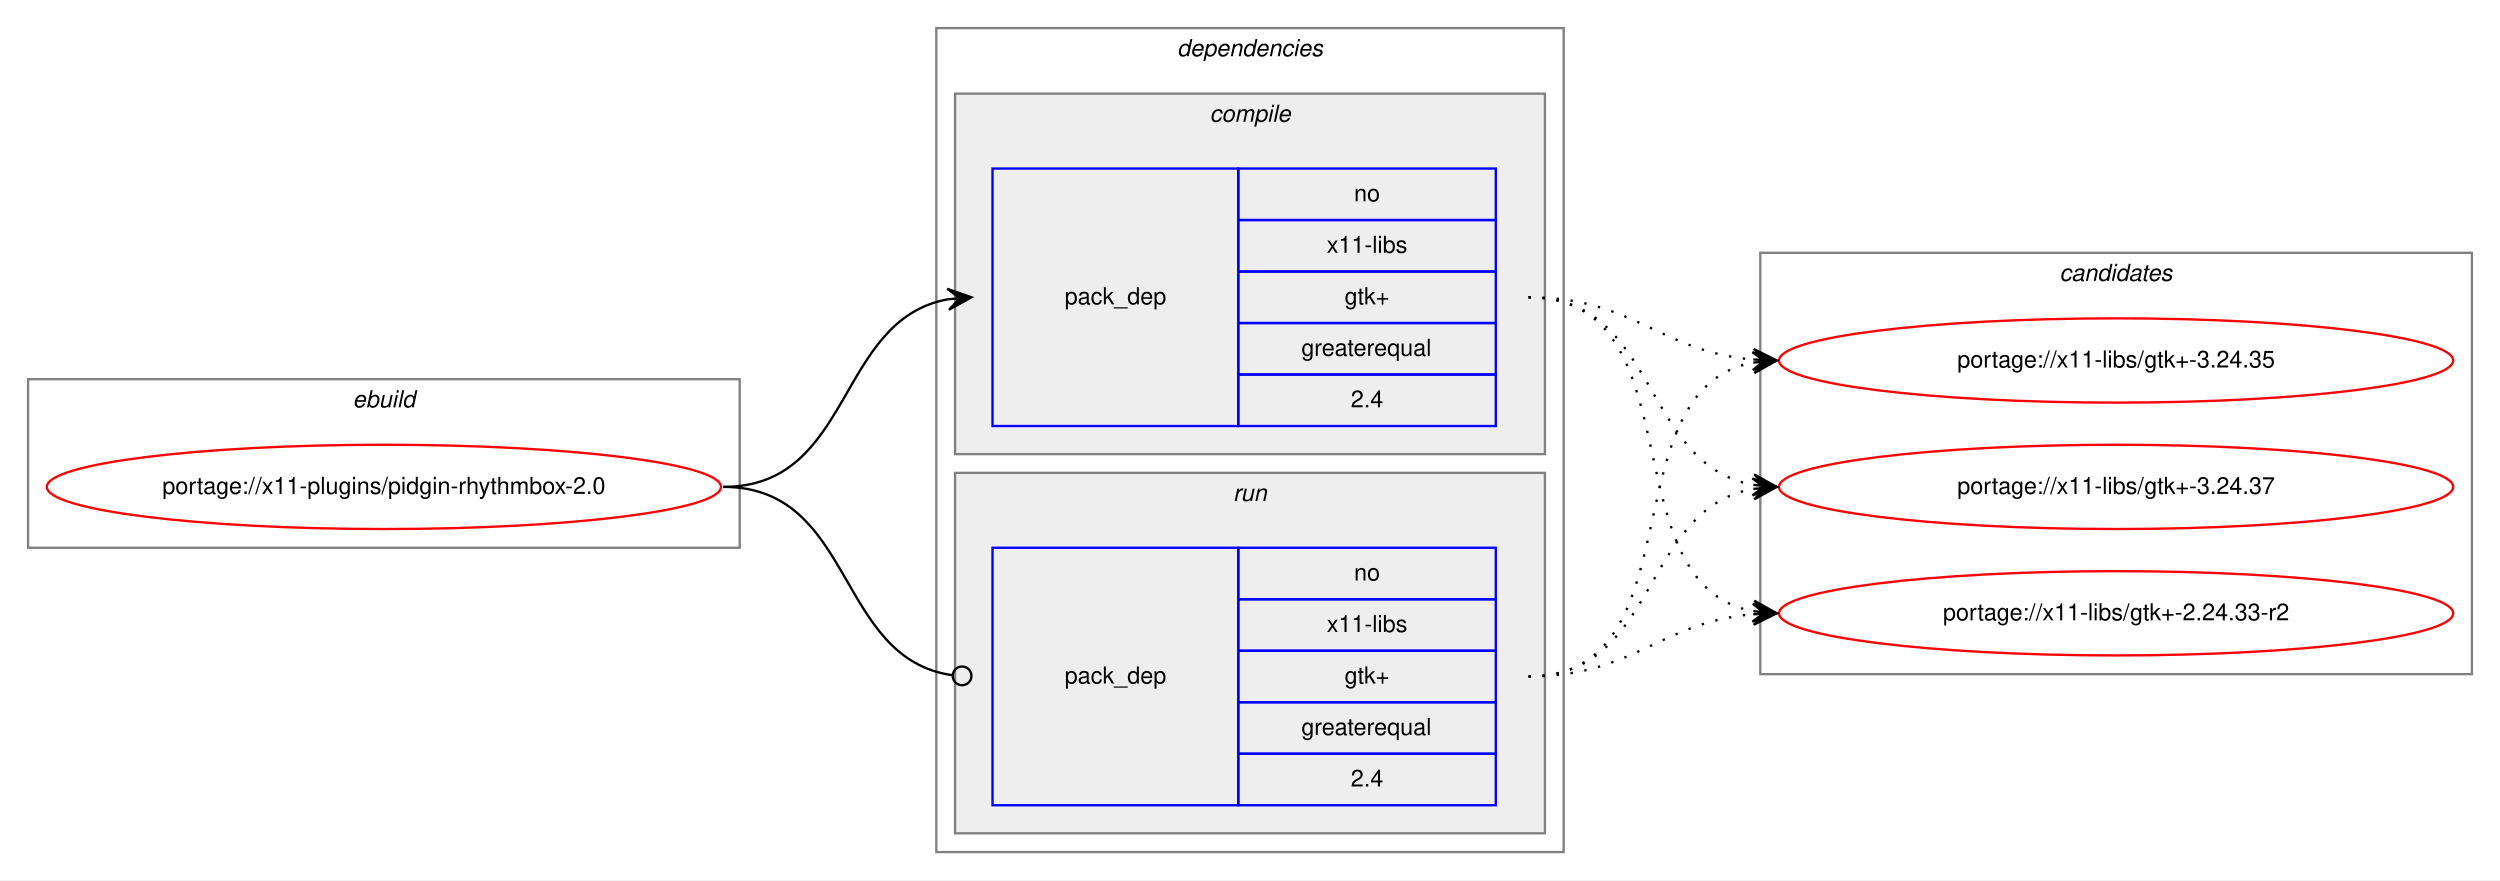
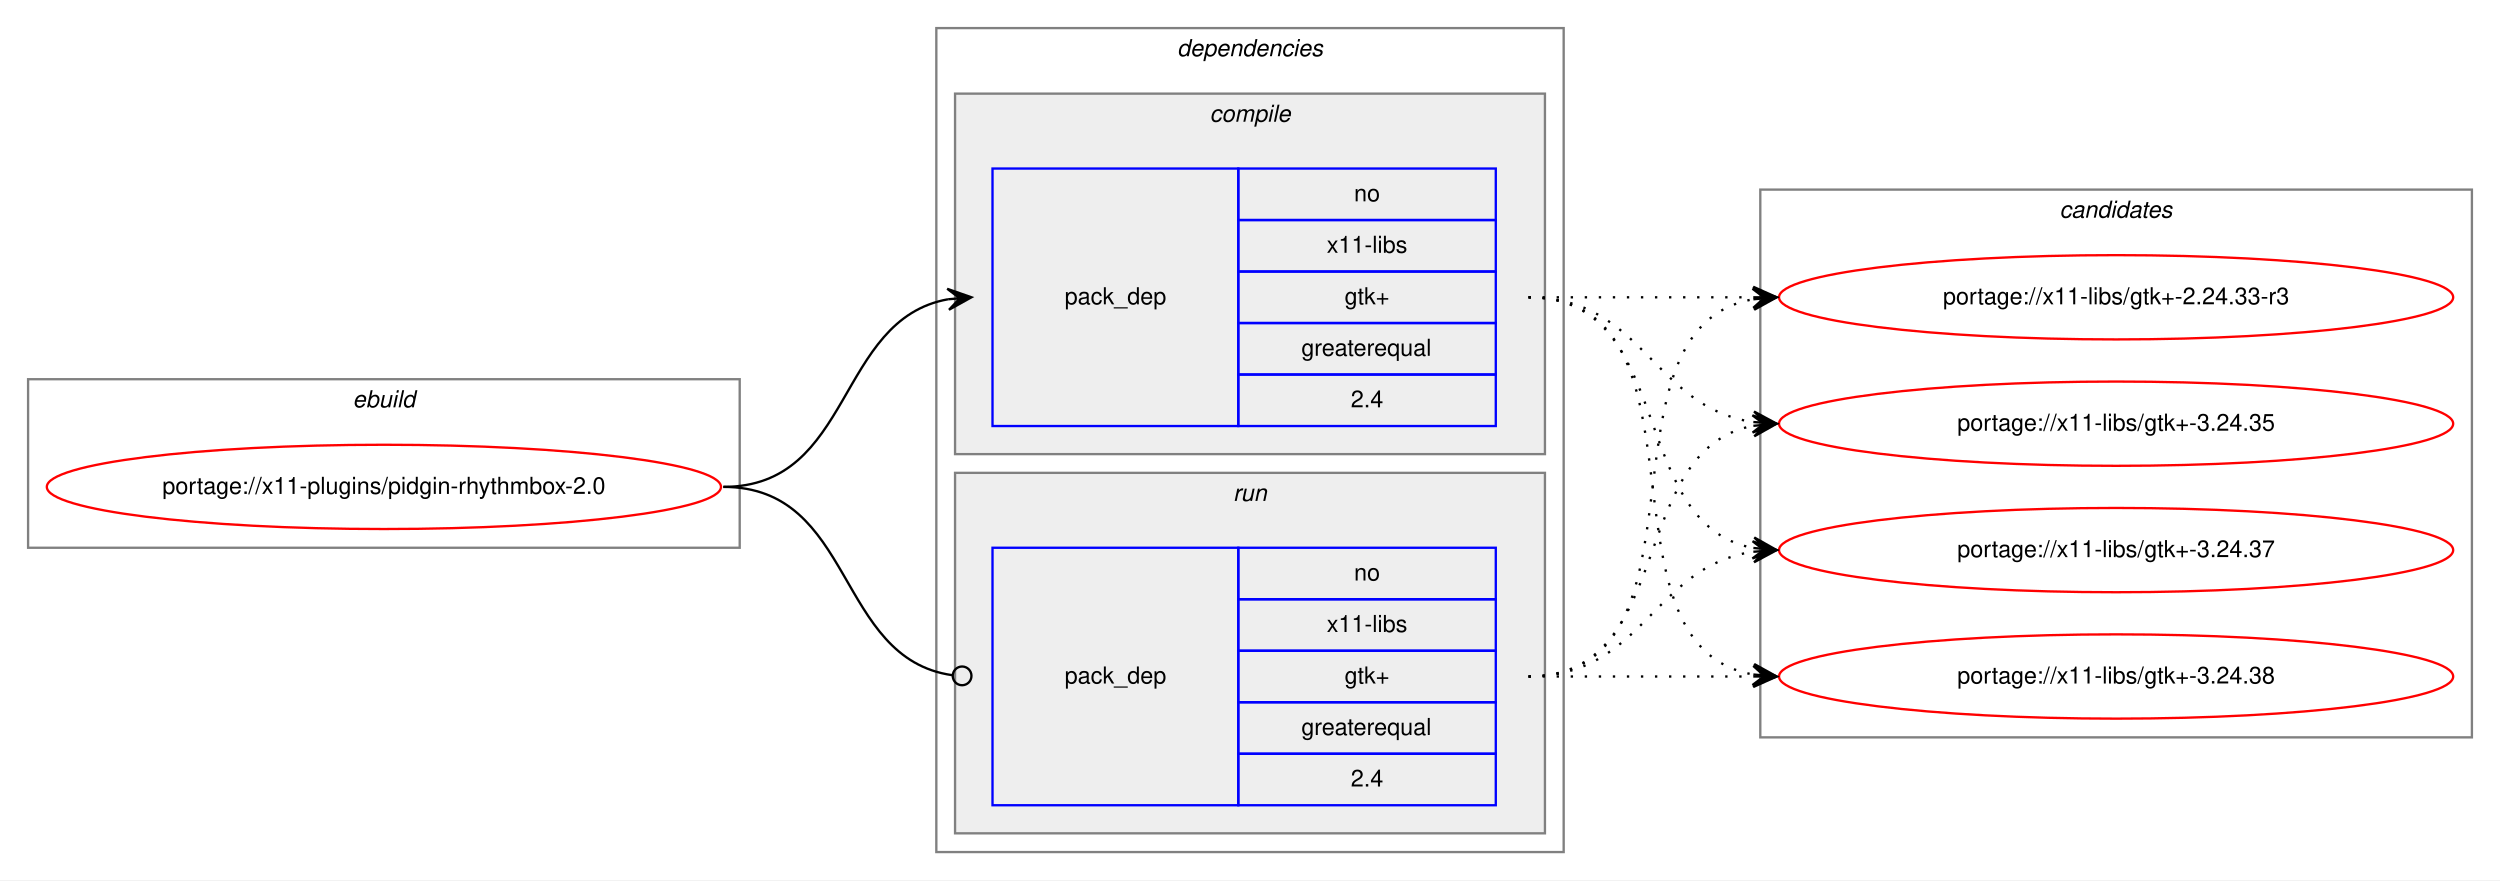
<svg xmlns="http://www.w3.org/2000/svg" xmlns:xlink="http://www.w3.org/1999/xlink" width="1068pt" height="376pt" viewBox="0.00 0.00 1068.00 376.00">
  <g id="graph0" class="graph" transform="scale(1 1) rotate(0) translate(4 372)">
    <polygon fill="white" stroke="transparent" points="-4,4 -4,-372 1064,-372 1064,4 -4,4" />
    <g id="clust1" class="cluster">
      <polygon fill="none" stroke="gray" points="8,-138 8,-210 312,-210 312,-138 8,-138" />
      <text text-anchor="start" x="146.66" y="-198" font-family="Helvetica,sans-Serif" font-style="italic" font-size="10.00">ebuild</text>
    </g>
    <g id="clust2" class="cluster">
      <polygon fill="none" stroke="gray" points="396,-8 396,-360 664,-360 664,-8 396,-8" />
      <text text-anchor="start" x="498.88" y="-348" font-family="Helvetica,sans-Serif" font-style="italic" font-size="10.00">dependencies</text>
    </g>
    <g id="clust3" class="cluster">
      <polygon fill="#eeeeee" stroke="gray" points="404,-178 404,-332 656,-332 656,-178 404,-178" />
      <text text-anchor="start" x="512.78" y="-320" font-family="Helvetica,sans-Serif" font-style="italic" font-size="10.00">compile</text>
    </g>
    <g id="clust6" class="cluster">
      <polygon fill="#eeeeee" stroke="gray" points="404,-16 404,-170 656,-170 656,-16 404,-16" />
      <text text-anchor="start" x="522.78" y="-158" font-family="Helvetica,sans-Serif" font-style="italic" font-size="10.00">run</text>
    </g>
    <g id="clust8" class="cluster">
-       <polygon fill="none" stroke="gray" points="748,-84 748,-264 1052,-264 1052,-84 748,-84" />
-       <text text-anchor="start" x="875.82" y="-252" font-family="Helvetica,sans-Serif" font-style="italic" font-size="10.00">candidates</text>
+       <polygon fill="none" stroke="gray" points="748,-57 748,-291 1052,-291 1052,-57 748,-57" />
+       <text text-anchor="start" x="875.82" y="-279" font-family="Helvetica,sans-Serif" font-style="italic" font-size="10.00">candidates</text>
    </g>
    <g id="node1" class="node">
      <g id="a_node1">
        <a xlink:href="../x11-plugins/pidgin-rhythmbox-2.0.svg" xlink:title="portage://x11-plugins/pidgin-rhythmbox-2.0">
          <ellipse fill="none" stroke="red" cx="160" cy="-164" rx="144" ry="18" />
          <text text-anchor="middle" x="160" y="-161" font-family="Helvetica,sans-Serif" font-size="10.00">portage://x11-plugins/pidgin-rhythmbox-2.0</text>
        </a>
      </g>
    </g>
    <g id="node2" class="node">
      <polygon fill="none" stroke="blue" points="420,-190 420,-300 525,-300 525,-190 420,-190" />
      <text text-anchor="start" x="450.82" y="-242" font-family="Helvetica,sans-Serif" font-size="10.00">pack_dep</text>
      <polygon fill="none" stroke="blue" points="525,-278 525,-300 635,-300 635,-278 525,-278" />
      <text text-anchor="start" x="574.44" y="-286" font-family="Helvetica,sans-Serif" font-size="10.00">no</text>
      <polygon fill="none" stroke="blue" points="525,-256 525,-278 635,-278 635,-256 525,-256" />
      <text text-anchor="start" x="562.78" y="-264" font-family="Helvetica,sans-Serif" font-size="10.00">x11-libs</text>
      <polygon fill="none" stroke="blue" points="525,-234 525,-256 635,-256 635,-234 525,-234" />
      <text text-anchor="start" x="570.41" y="-242" font-family="Helvetica,sans-Serif" font-size="10.00">gtk+</text>
      <polygon fill="none" stroke="blue" points="525,-212 525,-234 635,-234 635,-212 525,-212" />
      <text text-anchor="start" x="551.94" y="-220" font-family="Helvetica,sans-Serif" font-size="10.00">greaterequal</text>
      <polygon fill="none" stroke="blue" points="525,-190 525,-212 635,-212 635,-190 525,-190" />
      <text text-anchor="start" x="573.05" y="-198" font-family="Helvetica,sans-Serif" font-size="10.00">2.4</text>
    </g>
    <g id="edge1" class="edge">
      <path fill="none" stroke="black" d="M305,-164C360.7,-164 352.97,-235.49 400.99,-244.15" />
      <polygon fill="black" stroke="black" points="411,-245 400.65,-248.63 406.02,-244.57 401.04,-244.15 401.04,-244.15 401.04,-244.15 406.02,-244.57 401.42,-239.67 411,-245 411,-245" />
    </g>
    <g id="node3" class="node">
      <polygon fill="none" stroke="blue" points="420,-28 420,-138 525,-138 525,-28 420,-28" />
      <text text-anchor="start" x="450.82" y="-80" font-family="Helvetica,sans-Serif" font-size="10.00">pack_dep</text>
      <polygon fill="none" stroke="blue" points="525,-116 525,-138 635,-138 635,-116 525,-116" />
      <text text-anchor="start" x="574.44" y="-124" font-family="Helvetica,sans-Serif" font-size="10.00">no</text>
      <polygon fill="none" stroke="blue" points="525,-94 525,-116 635,-116 635,-94 525,-94" />
      <text text-anchor="start" x="562.78" y="-102" font-family="Helvetica,sans-Serif" font-size="10.00">x11-libs</text>
      <polygon fill="none" stroke="blue" points="525,-72 525,-94 635,-94 635,-72 525,-72" />
      <text text-anchor="start" x="570.41" y="-80" font-family="Helvetica,sans-Serif" font-size="10.00">gtk+</text>
      <polygon fill="none" stroke="blue" points="525,-50 525,-72 635,-72 635,-50 525,-50" />
      <text text-anchor="start" x="551.94" y="-58" font-family="Helvetica,sans-Serif" font-size="10.00">greaterequal</text>
      <polygon fill="none" stroke="blue" points="525,-28 525,-50 635,-50 635,-28 525,-28" />
      <text text-anchor="start" x="573.05" y="-36" font-family="Helvetica,sans-Serif" font-size="10.00">2.4</text>
    </g>
    <g id="edge2" class="edge">
      <path fill="none" stroke="black" d="M305,-164C361.4,-164 352.77,-90.72 402.81,-83.56" />
      <ellipse fill="none" stroke="black" cx="407.01" cy="-83.27" rx="4" ry="4" />
    </g>
    <g id="node4" class="node">
      <g id="a_node4">
-         <a xlink:href="../x11-libs/gtk+-2.24.33-r2.svg" xlink:title="portage://x11-libs/gtk+-2.24.33-r2">
-           <ellipse fill="none" stroke="red" cx="900" cy="-110" rx="144" ry="18" />
-           <text text-anchor="middle" x="900" y="-107" font-family="Helvetica,sans-Serif" font-size="10.00">portage://x11-libs/gtk+-2.24.33-r2</text>
+         <a xlink:href="../x11-libs/gtk+-2.24.33-r3.svg" xlink:title="portage://x11-libs/gtk+-2.24.33-r3">
+           <ellipse fill="none" stroke="red" cx="900" cy="-245" rx="144" ry="18" />
+           <text text-anchor="middle" x="900" y="-242" font-family="Helvetica,sans-Serif" font-size="10.00">portage://x11-libs/gtk+-2.24.33-r3</text>
        </a>
      </g>
    </g>
    <g id="edge3" class="edge">
-       <path fill="none" stroke="black" stroke-dasharray="1,5" d="M649,-245C721.56,-245 682.97,-122.86 744.68,-110.93" />
-       <polygon fill="black" stroke="black" points="755,-110 745.45,-115.38 750.02,-110.45 745.04,-110.9 745.04,-110.9 745.04,-110.9 750.02,-110.45 744.64,-106.42 755,-110 755,-110" />
+       <path fill="none" stroke="black" stroke-dasharray="1,5" d="M649,-245C692.43,-245 705.83,-245 744.57,-245" />
+       <polygon fill="black" stroke="black" points="755,-245 745,-249.5 750,-245 745,-245 745,-245 745,-245 750,-245 745,-240.5 755,-245 755,-245" />
    </g>
    <g id="node5" class="node">
      <g id="a_node5">
        <a xlink:href="../x11-libs/gtk+-3.24.35.svg" xlink:title="portage://x11-libs/gtk+-3.24.35">
-           <ellipse fill="none" stroke="red" cx="900" cy="-218" rx="144" ry="18" />
-           <text text-anchor="middle" x="900" y="-215" font-family="Helvetica,sans-Serif" font-size="10.00">portage://x11-libs/gtk+-3.24.35</text>
+           <ellipse fill="none" stroke="red" cx="900" cy="-191" rx="144" ry="18" />
+           <text text-anchor="middle" x="900" y="-188" font-family="Helvetica,sans-Serif" font-size="10.00">portage://x11-libs/gtk+-3.24.35</text>
        </a>
      </g>
    </g>
    <g id="edge4" class="edge">
-       <path fill="none" stroke="black" stroke-dasharray="1,5" d="M649,-245C694.01,-245 704.86,-221.86 744.8,-218.42" />
-       <polygon fill="black" stroke="black" points="755,-218 745.2,-222.91 750,-218.21 745.01,-218.42 745.01,-218.42 745.01,-218.42 750,-218.21 744.82,-213.92 755,-218 755,-218" />
+       <path fill="none" stroke="black" stroke-dasharray="1,5" d="M649,-245C698.26,-245 701.85,-198.13 744.86,-191.72" />
+       <polygon fill="black" stroke="black" points="755,-191 745.35,-196.2 750.01,-191.36 745.03,-191.71 745.03,-191.71 745.03,-191.71 750.01,-191.36 744.71,-187.22 755,-191 755,-191" />
    </g>
    <g id="node6" class="node">
      <g id="a_node6">
        <a xlink:href="../x11-libs/gtk+-3.24.37.svg" xlink:title="portage://x11-libs/gtk+-3.24.37">
-           <ellipse fill="none" stroke="red" cx="900" cy="-164" rx="144" ry="18" />
-           <text text-anchor="middle" x="900" y="-161" font-family="Helvetica,sans-Serif" font-size="10.00">portage://x11-libs/gtk+-3.24.37</text>
+           <ellipse fill="none" stroke="red" cx="900" cy="-137" rx="144" ry="18" />
+           <text text-anchor="middle" x="900" y="-134" font-family="Helvetica,sans-Serif" font-size="10.00">portage://x11-libs/gtk+-3.24.37</text>
        </a>
      </g>
    </g>
    <g id="edge5" class="edge">
-       <path fill="none" stroke="black" stroke-dasharray="1,5" d="M649,-245C704.7,-245 696.97,-173.51 744.99,-164.85" />
-       <polygon fill="black" stroke="black" points="755,-164 745.42,-169.33 750.02,-164.43 745.04,-164.85 745.04,-164.85 745.04,-164.85 750.02,-164.43 744.65,-160.37 755,-164 755,-164" />
+       <path fill="none" stroke="black" stroke-dasharray="1,5" d="M649,-245C712.58,-245 690.58,-148.49 744.79,-137.93" />
+       <polygon fill="black" stroke="black" points="755,-137 745.45,-142.39 750.02,-137.46 745.04,-137.91 745.04,-137.91 745.04,-137.91 750.02,-137.46 744.63,-133.43 755,-137 755,-137" />
+     </g>
+     <g id="node7" class="node">
+       <g id="a_node7">
+         <a xlink:href="../x11-libs/gtk+-3.24.38.svg" xlink:title="portage://x11-libs/gtk+-3.24.38">
+           <ellipse fill="none" stroke="red" cx="900" cy="-83" rx="144" ry="18" />
+           <text text-anchor="middle" x="900" y="-80" font-family="Helvetica,sans-Serif" font-size="10.00">portage://x11-libs/gtk+-3.24.38</text>
+         </a>
+       </g>
    </g>
    <g id="edge6" class="edge">
-       <path fill="none" stroke="black" stroke-dasharray="1,5" d="M649,-83C694.01,-83 704.86,-106.14 744.8,-109.58" />
-       <polygon fill="black" stroke="black" points="755,-110 744.82,-114.08 750,-109.79 745.01,-109.58 745.01,-109.58 745.01,-109.58 750,-109.79 745.2,-105.09 755,-110 755,-110" />
+       <path fill="none" stroke="black" stroke-dasharray="1,5" d="M649,-245C731.35,-245 674.36,-96.62 744.73,-83.87" />
+       <polygon fill="black" stroke="black" points="755,-83 745.42,-88.33 750.02,-83.42 745.04,-83.85 745.04,-83.85 745.04,-83.85 750.02,-83.42 744.66,-79.36 755,-83 755,-83" />
    </g>
    <g id="edge7" class="edge">
-       <path fill="none" stroke="black" stroke-dasharray="1,5" d="M649,-83C721.56,-83 682.97,-205.14 744.68,-217.07" />
-       <polygon fill="black" stroke="black" points="755,-218 744.64,-221.58 750.02,-217.55 745.04,-217.1 745.04,-217.1 745.04,-217.1 750.02,-217.55 745.45,-212.62 755,-218 755,-218" />
+       <path fill="none" stroke="black" stroke-dasharray="1,5" d="M649,-83C731.35,-83 674.36,-231.38 744.73,-244.13" />
+       <polygon fill="black" stroke="black" points="755,-245 744.66,-248.64 750.02,-244.58 745.04,-244.15 745.04,-244.15 745.04,-244.15 750.02,-244.58 745.42,-239.67 755,-245 755,-245" />
    </g>
    <g id="edge8" class="edge">
-       <path fill="none" stroke="black" stroke-dasharray="1,5" d="M649,-83C704.7,-83 696.97,-154.49 744.99,-163.15" />
-       <polygon fill="black" stroke="black" points="755,-164 744.65,-167.63 750.02,-163.57 745.04,-163.15 745.04,-163.15 745.04,-163.15 750.02,-163.57 745.42,-158.67 755,-164 755,-164" />
+       <path fill="none" stroke="black" stroke-dasharray="1,5" d="M649,-83C712.58,-83 690.58,-179.51 744.79,-190.07" />
+       <polygon fill="black" stroke="black" points="755,-191 744.63,-194.57 750.02,-190.54 745.04,-190.09 745.04,-190.09 745.04,-190.09 750.02,-190.54 745.45,-185.61 755,-191 755,-191" />
+     </g>
+     <g id="edge9" class="edge">
+       <path fill="none" stroke="black" stroke-dasharray="1,5" d="M649,-83C698.26,-83 701.85,-129.87 744.86,-136.28" />
+       <polygon fill="black" stroke="black" points="755,-137 744.71,-140.78 750.01,-136.64 745.03,-136.29 745.03,-136.29 745.03,-136.29 750.01,-136.64 745.35,-131.8 755,-137 755,-137" />
+     </g>
+     <g id="edge10" class="edge">
+       <path fill="none" stroke="black" stroke-dasharray="1,5" d="M649,-83C692.43,-83 705.83,-83 744.57,-83" />
+       <polygon fill="black" stroke="black" points="755,-83 745,-87.5 750,-83 745,-83 745,-83 745,-83 750,-83 745,-78.5 755,-83 755,-83" />
    </g>
  </g>
</svg>
